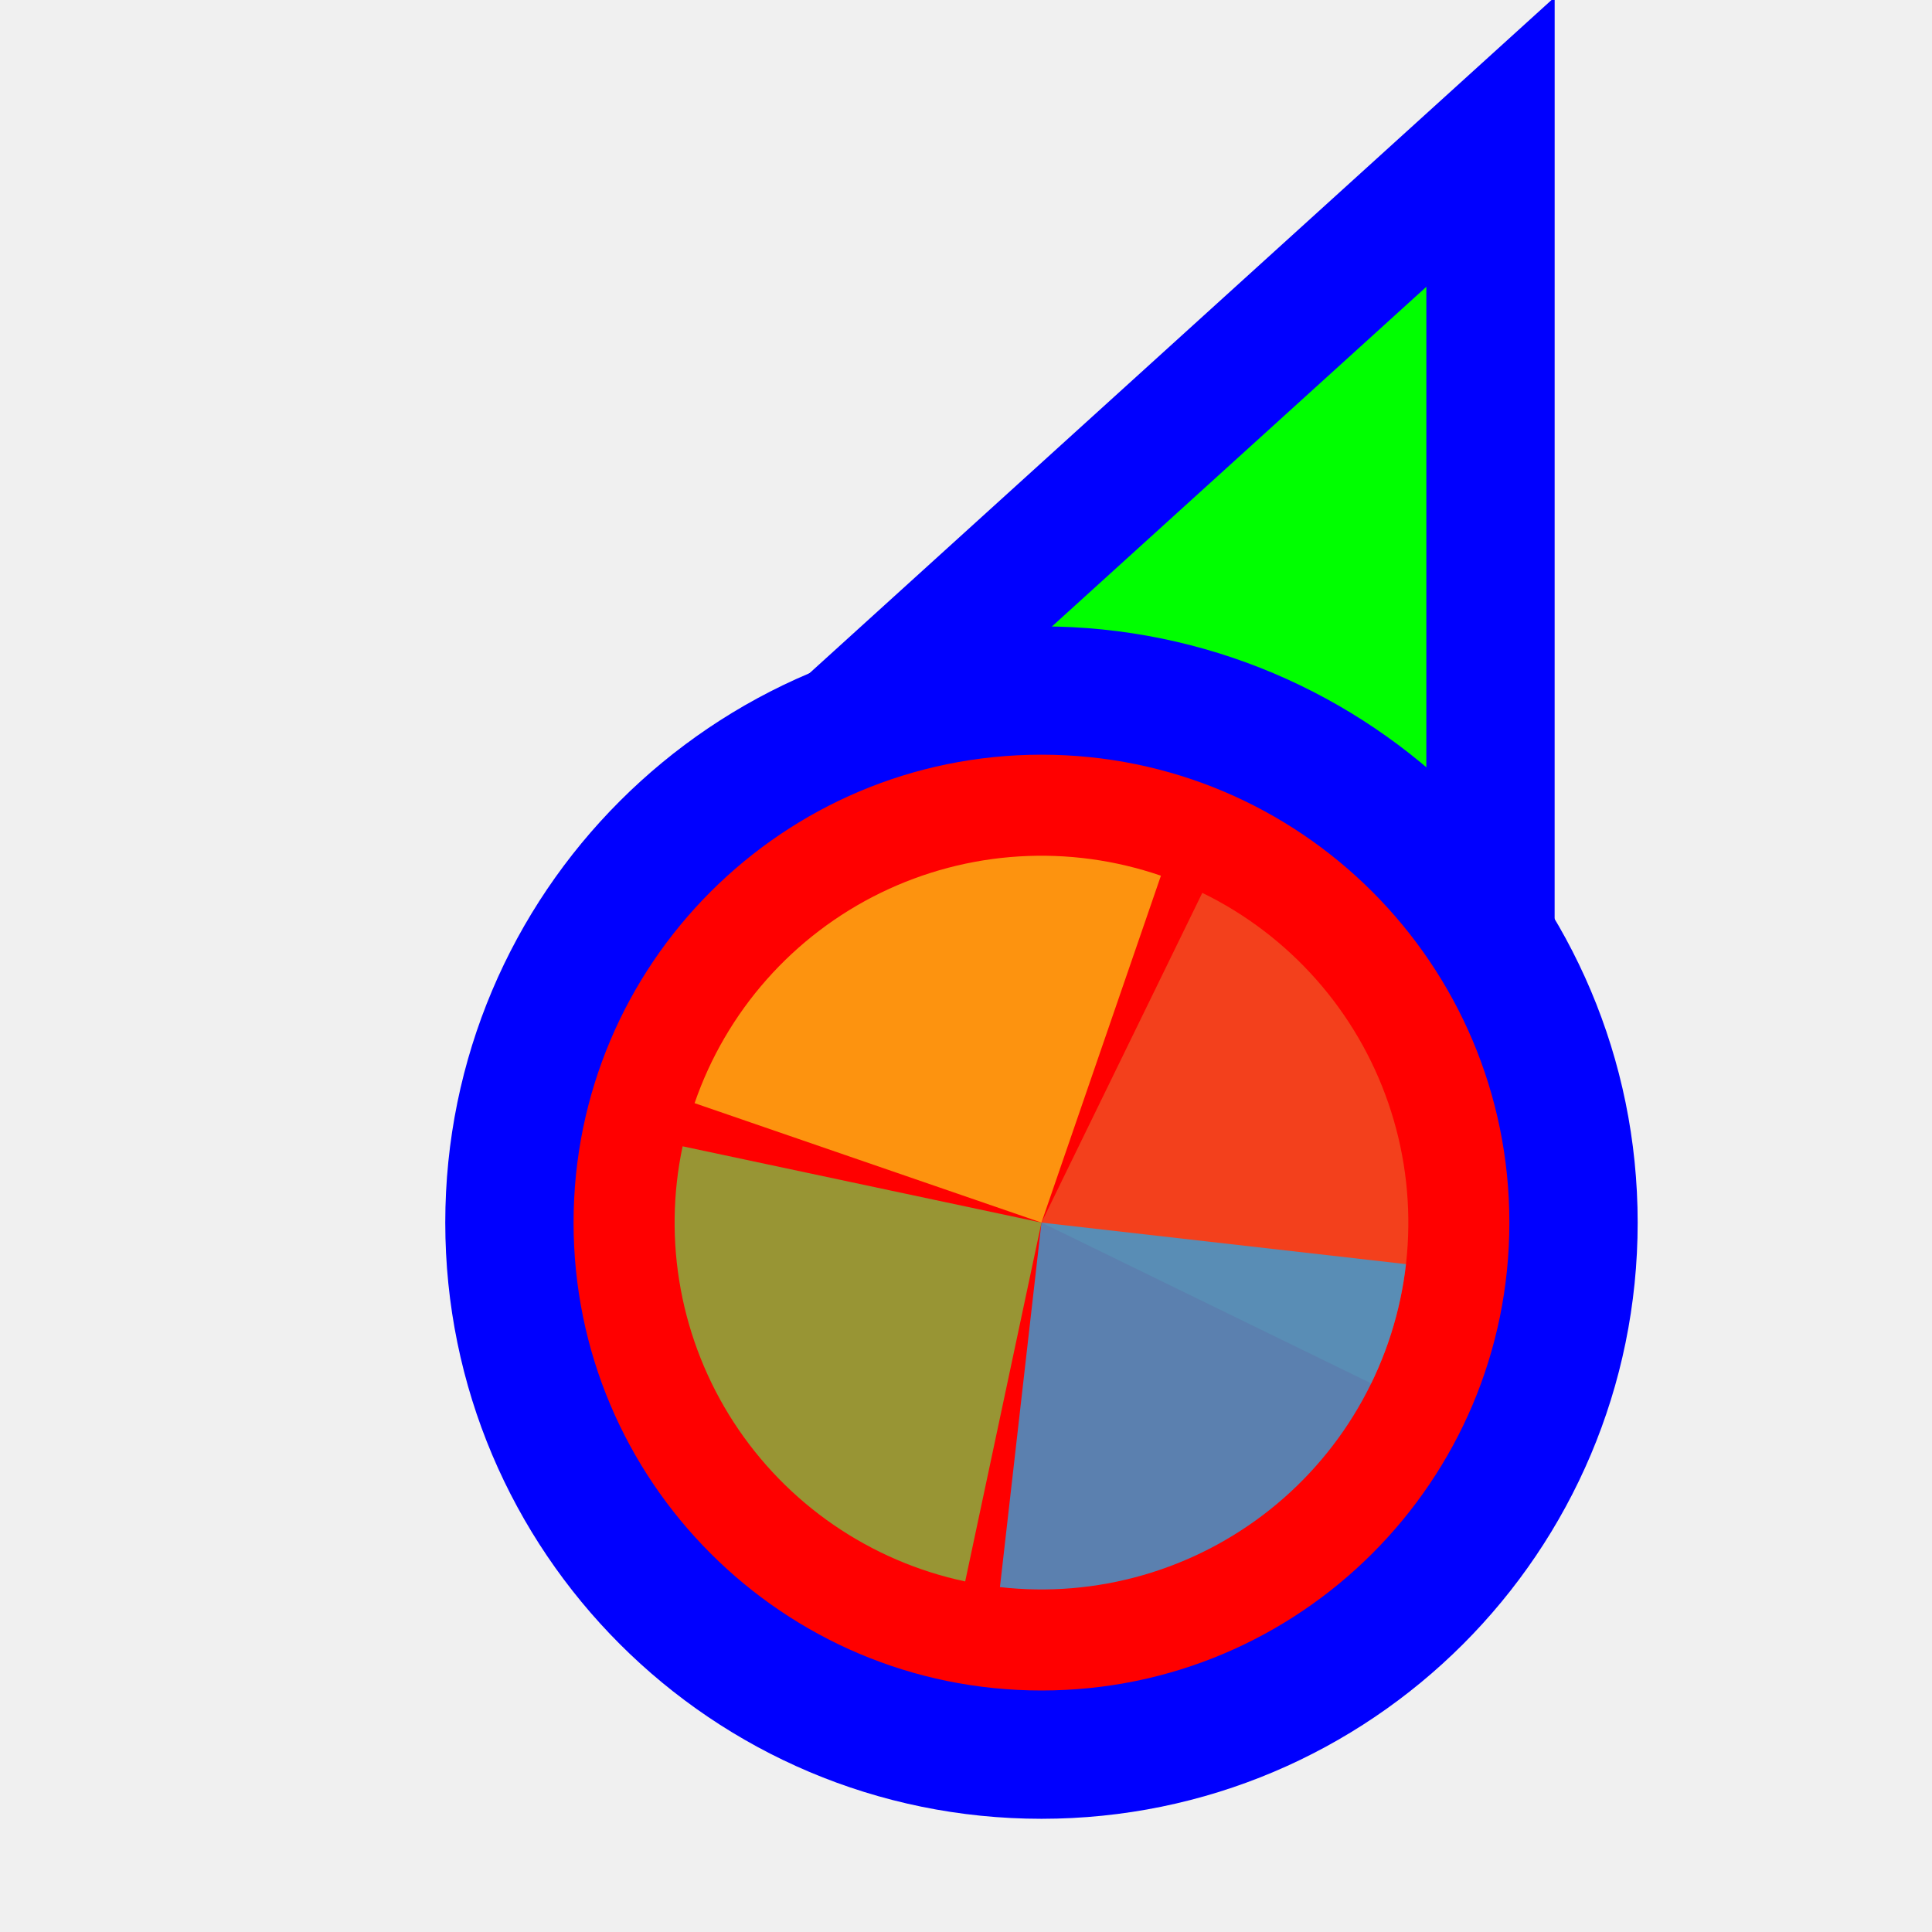
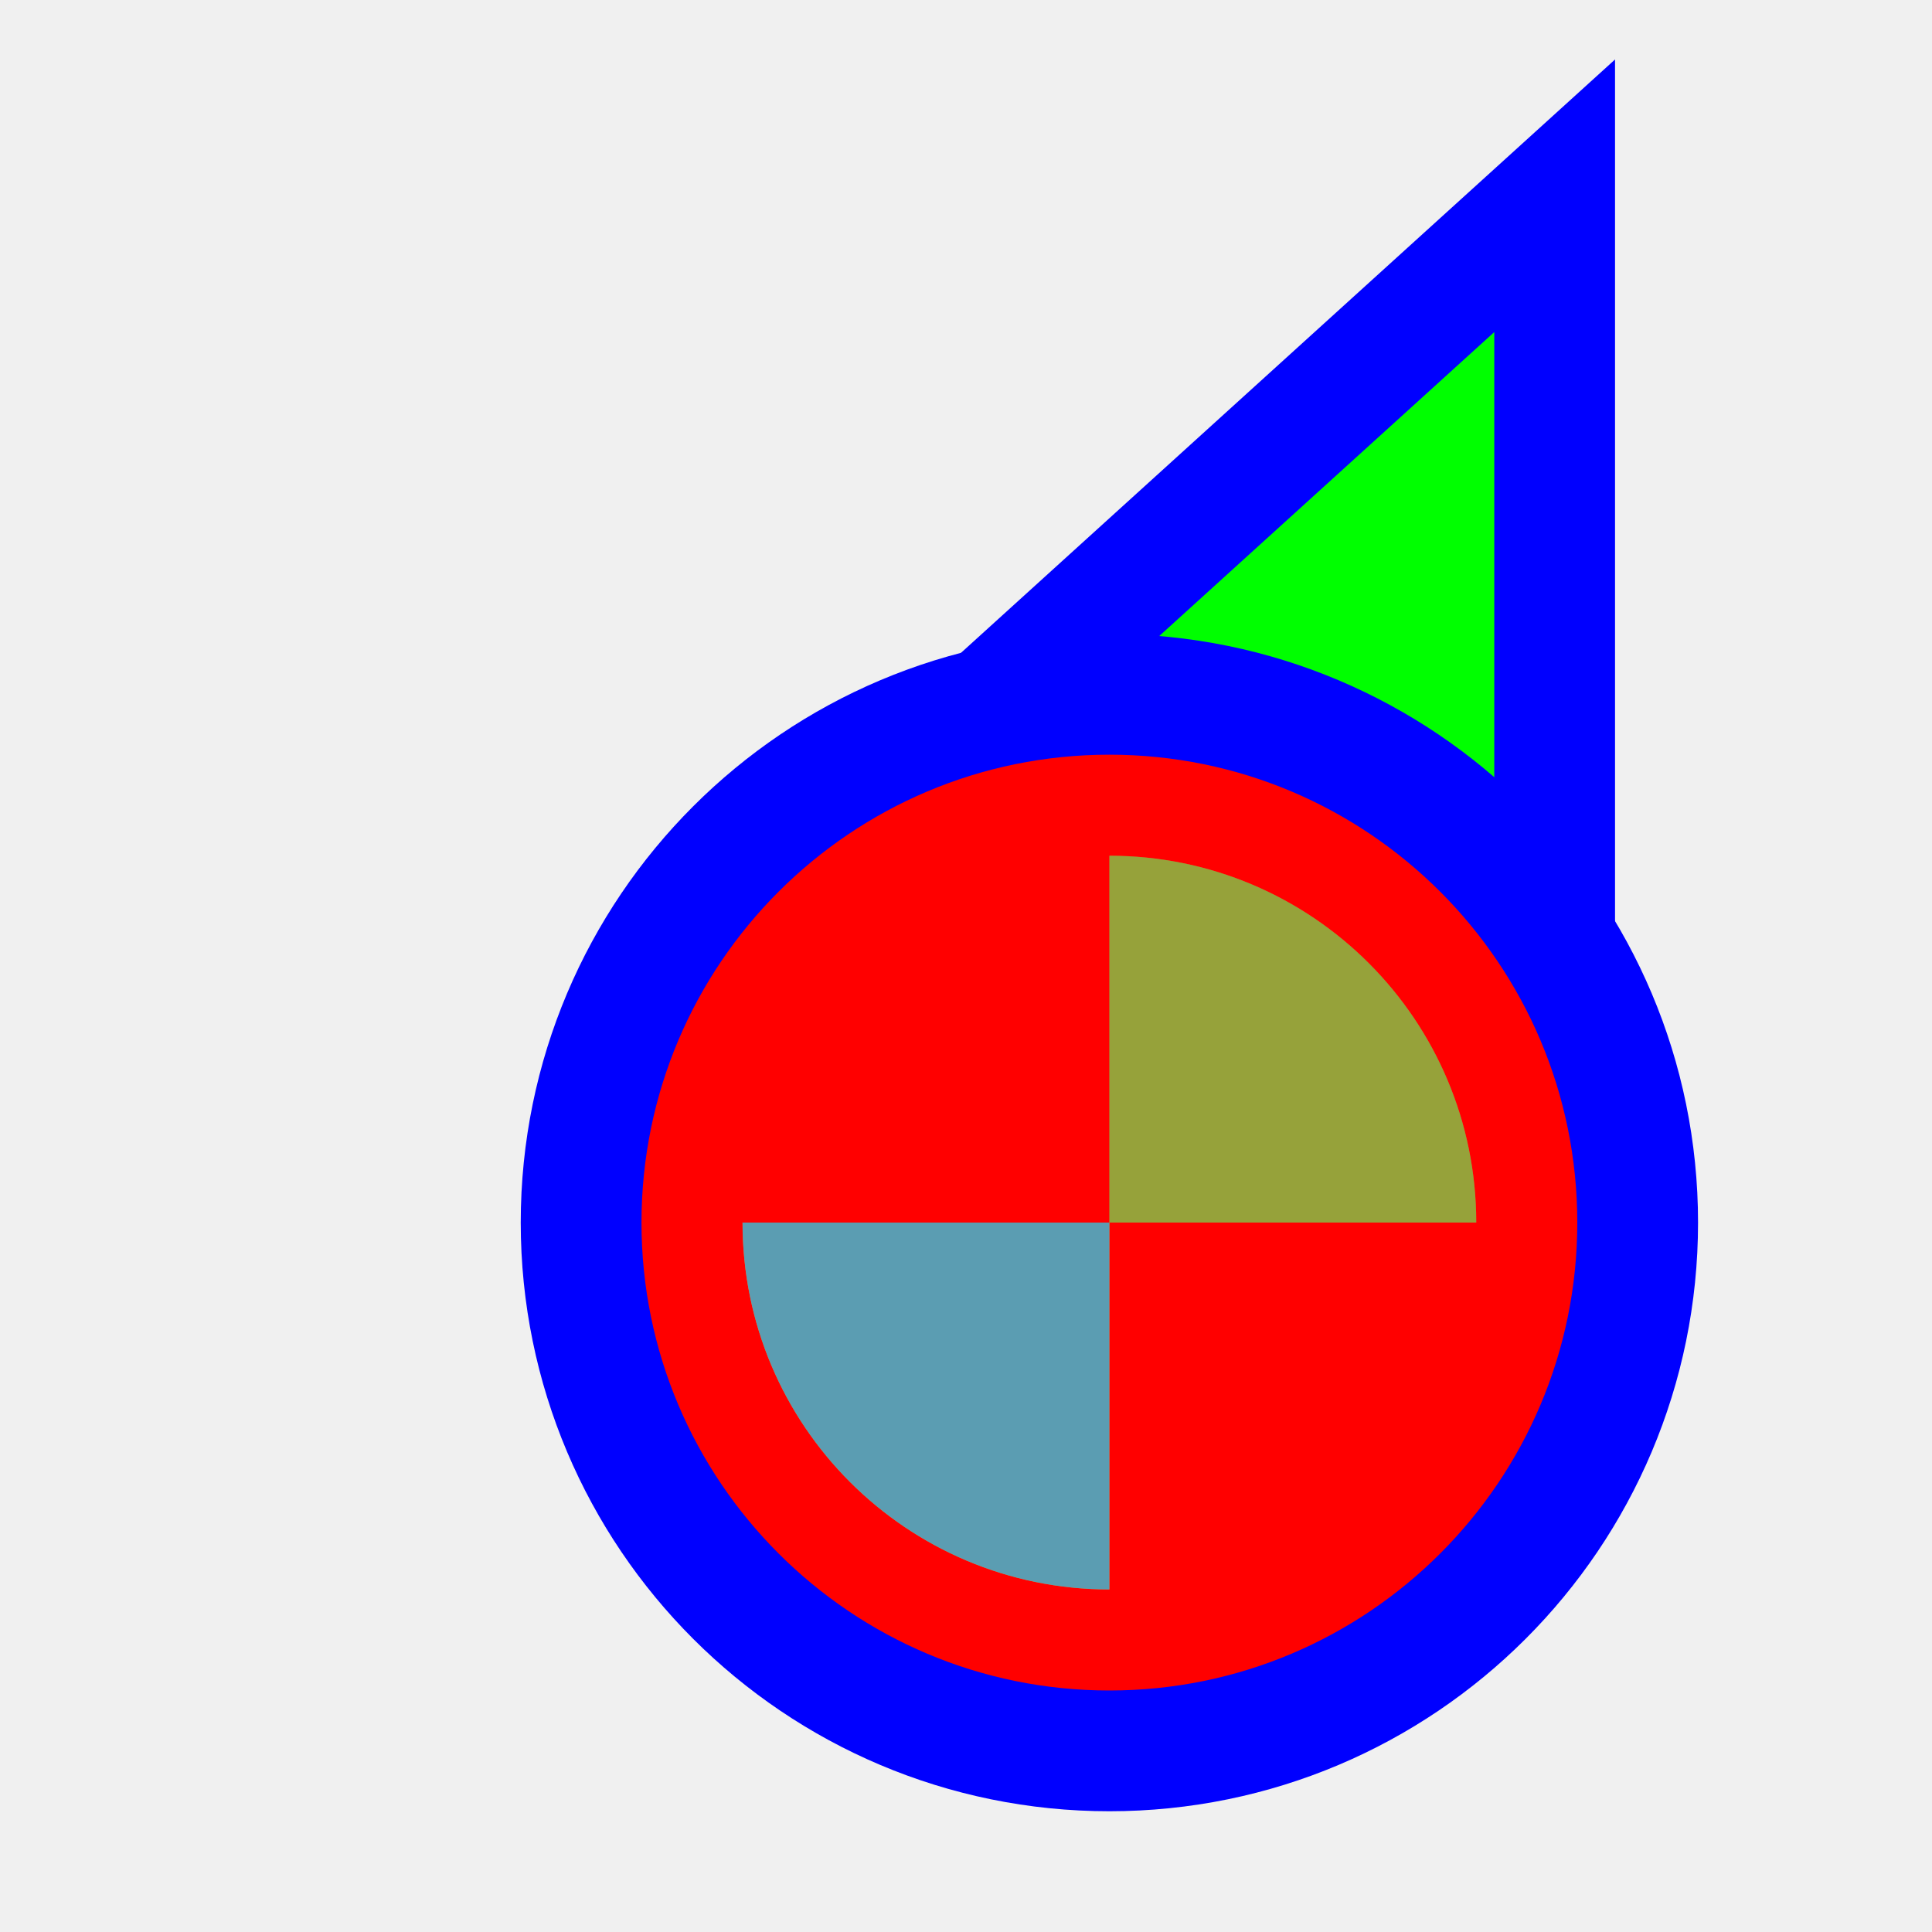
<svg xmlns="http://www.w3.org/2000/svg" width="256" height="256" viewBox="0 0 256 256" fill="none">
-   <g clip-path="url(#clip0_3557_534)">
-     <path d="M183.289 31.705L197.501 18.811L197.5 38L197.495 158L197.494 170.678L185.766 165.863L140.92 147.451L140.718 147.368L140.52 147.274L96.371 126.431L84.865 120.999L94.289 112.449L183.289 31.705Z" fill="#00FF00" stroke="#0000FF" stroke-width="17" />
-     <circle cx="62" cy="62" r="70.5" transform="matrix(-1 0 0 1 200 100)" fill="#FF0000" stroke="#0000FF" stroke-width="17" />
-     <path d="M159.31 118.308L138.001 161.999L181.692 183.31C184.491 177.572 186.132 171.34 186.522 164.968C186.911 158.596 186.042 152.21 183.964 146.174C181.886 140.138 178.639 134.57 174.409 129.789C170.179 125.008 165.049 121.107 159.311 118.308L159.31 118.308Z" fill="#F05024" fill-opacity="0.8" />
-     <path d="M153.827 116.037L138 162L92.037 146.174C94.115 140.138 97.362 134.57 101.592 129.789C105.822 125.008 110.953 121.107 116.69 118.308C122.428 115.51 128.661 113.869 135.033 113.479C141.405 113.09 147.791 113.959 153.827 116.037L153.827 116.037Z" fill="#FCB813" fill-opacity="0.8" />
-     <path d="M127.893 209.549L138 162L90.451 151.893C89.124 158.137 89.039 164.582 90.203 170.858C91.366 177.135 93.754 183.122 97.231 188.476C100.708 193.829 105.205 198.446 110.466 202.062C115.727 205.678 121.648 208.222 127.893 209.549Z" fill="#7EBA41" fill-opacity="0.8" />
-     <path d="M132.497 210.299L138 162L186.299 167.503C185.576 173.846 183.611 179.984 180.516 185.567C177.422 191.151 173.257 196.07 168.261 200.044C163.265 204.018 157.536 206.969 151.399 208.728C145.263 210.488 138.84 211.021 132.497 210.299Z" fill="#32A0DA" fill-opacity="0.8" />
+   <path id="align-anchor" d="m 198,148.185 h -32 l 32,32 z" fill="cyan" opacity=".8" display="none" />
+   <circle id="cursor-hotspot" class="bias-top-right" cx="208" cy="20" r="3" fill="magenta" opacity=".6" display="none" />
+   <path d="M 198,44 V 164 L 153.156,145.592 L 109,124.744 z" fill="#00FF00" stroke="#0000FF" stroke-width="32" paint-order="stroke fill" />
+   <circle cx="147" cy="162" r="62" fill="#FF0000" stroke="#0000FF" stroke-width="32" paint-order="stroke fill" />
+   <g transform="translate(147,162) scale(0.97222)">
+     <path d="M 0,0 L 0,-50 A 50,50 0 0 1 50,0 Z" fill="#F05024" fill-opacity="0.8" transform="rotate(1080)">
+       </path>
+     <path d="M 0,0 L 50,0 A 50,50 0 0 1 0,50 Z" fill="#FCB813" fill-opacity="0.8" transform="rotate(810)">
+       </path>
+     <path d="M 0,0 L 0,50 A 50,50 0 0 1 -50,0 Z" fill="#7EBA41" fill-opacity="0.8" transform="rotate(540)">
+       </path>
+     <path d="M 0,0 L -50,0 A 50,50 0 0 1 0,-50 Z" fill="#32A0DA" fill-opacity="0.8" transform="rotate(270)">
+       </path>
  </g>
-   <defs>
-     <clipPath id="clip0_3557_534">
-       <rect width="256" height="256" fill="white" transform="matrix(-1 0 0 1 256 0)" />
-     </clipPath>
-   </defs>
</svg>
